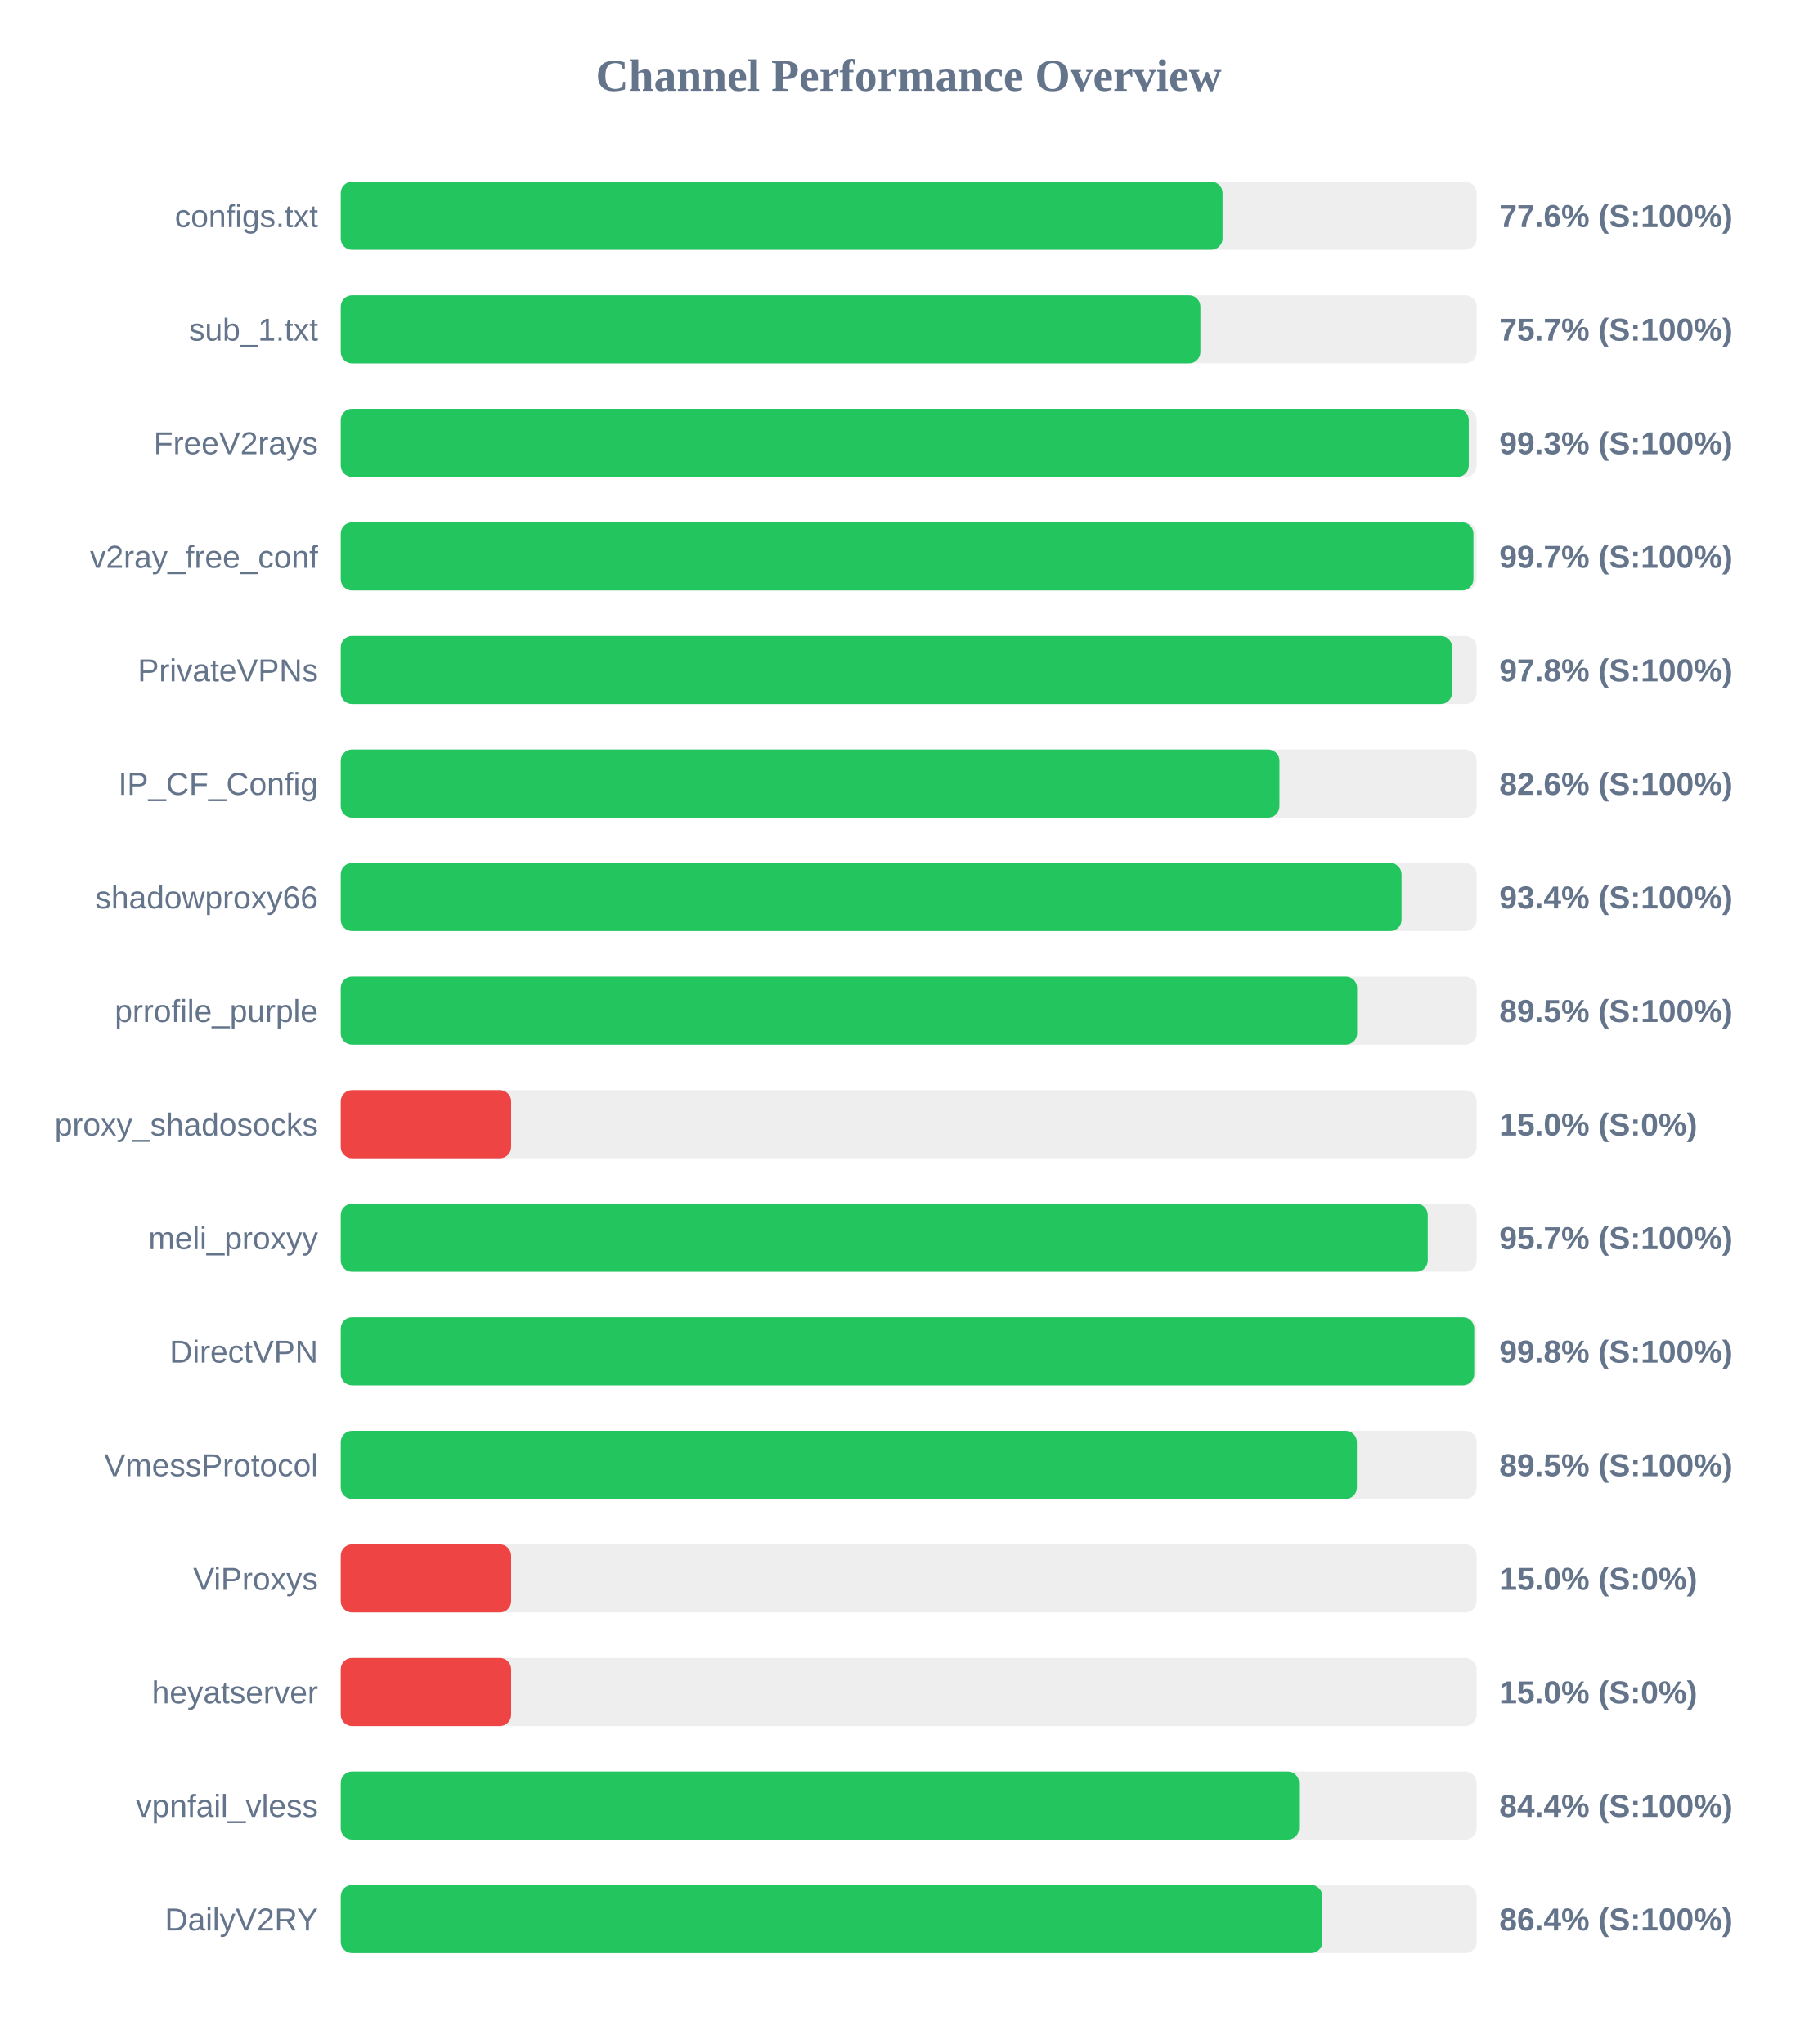
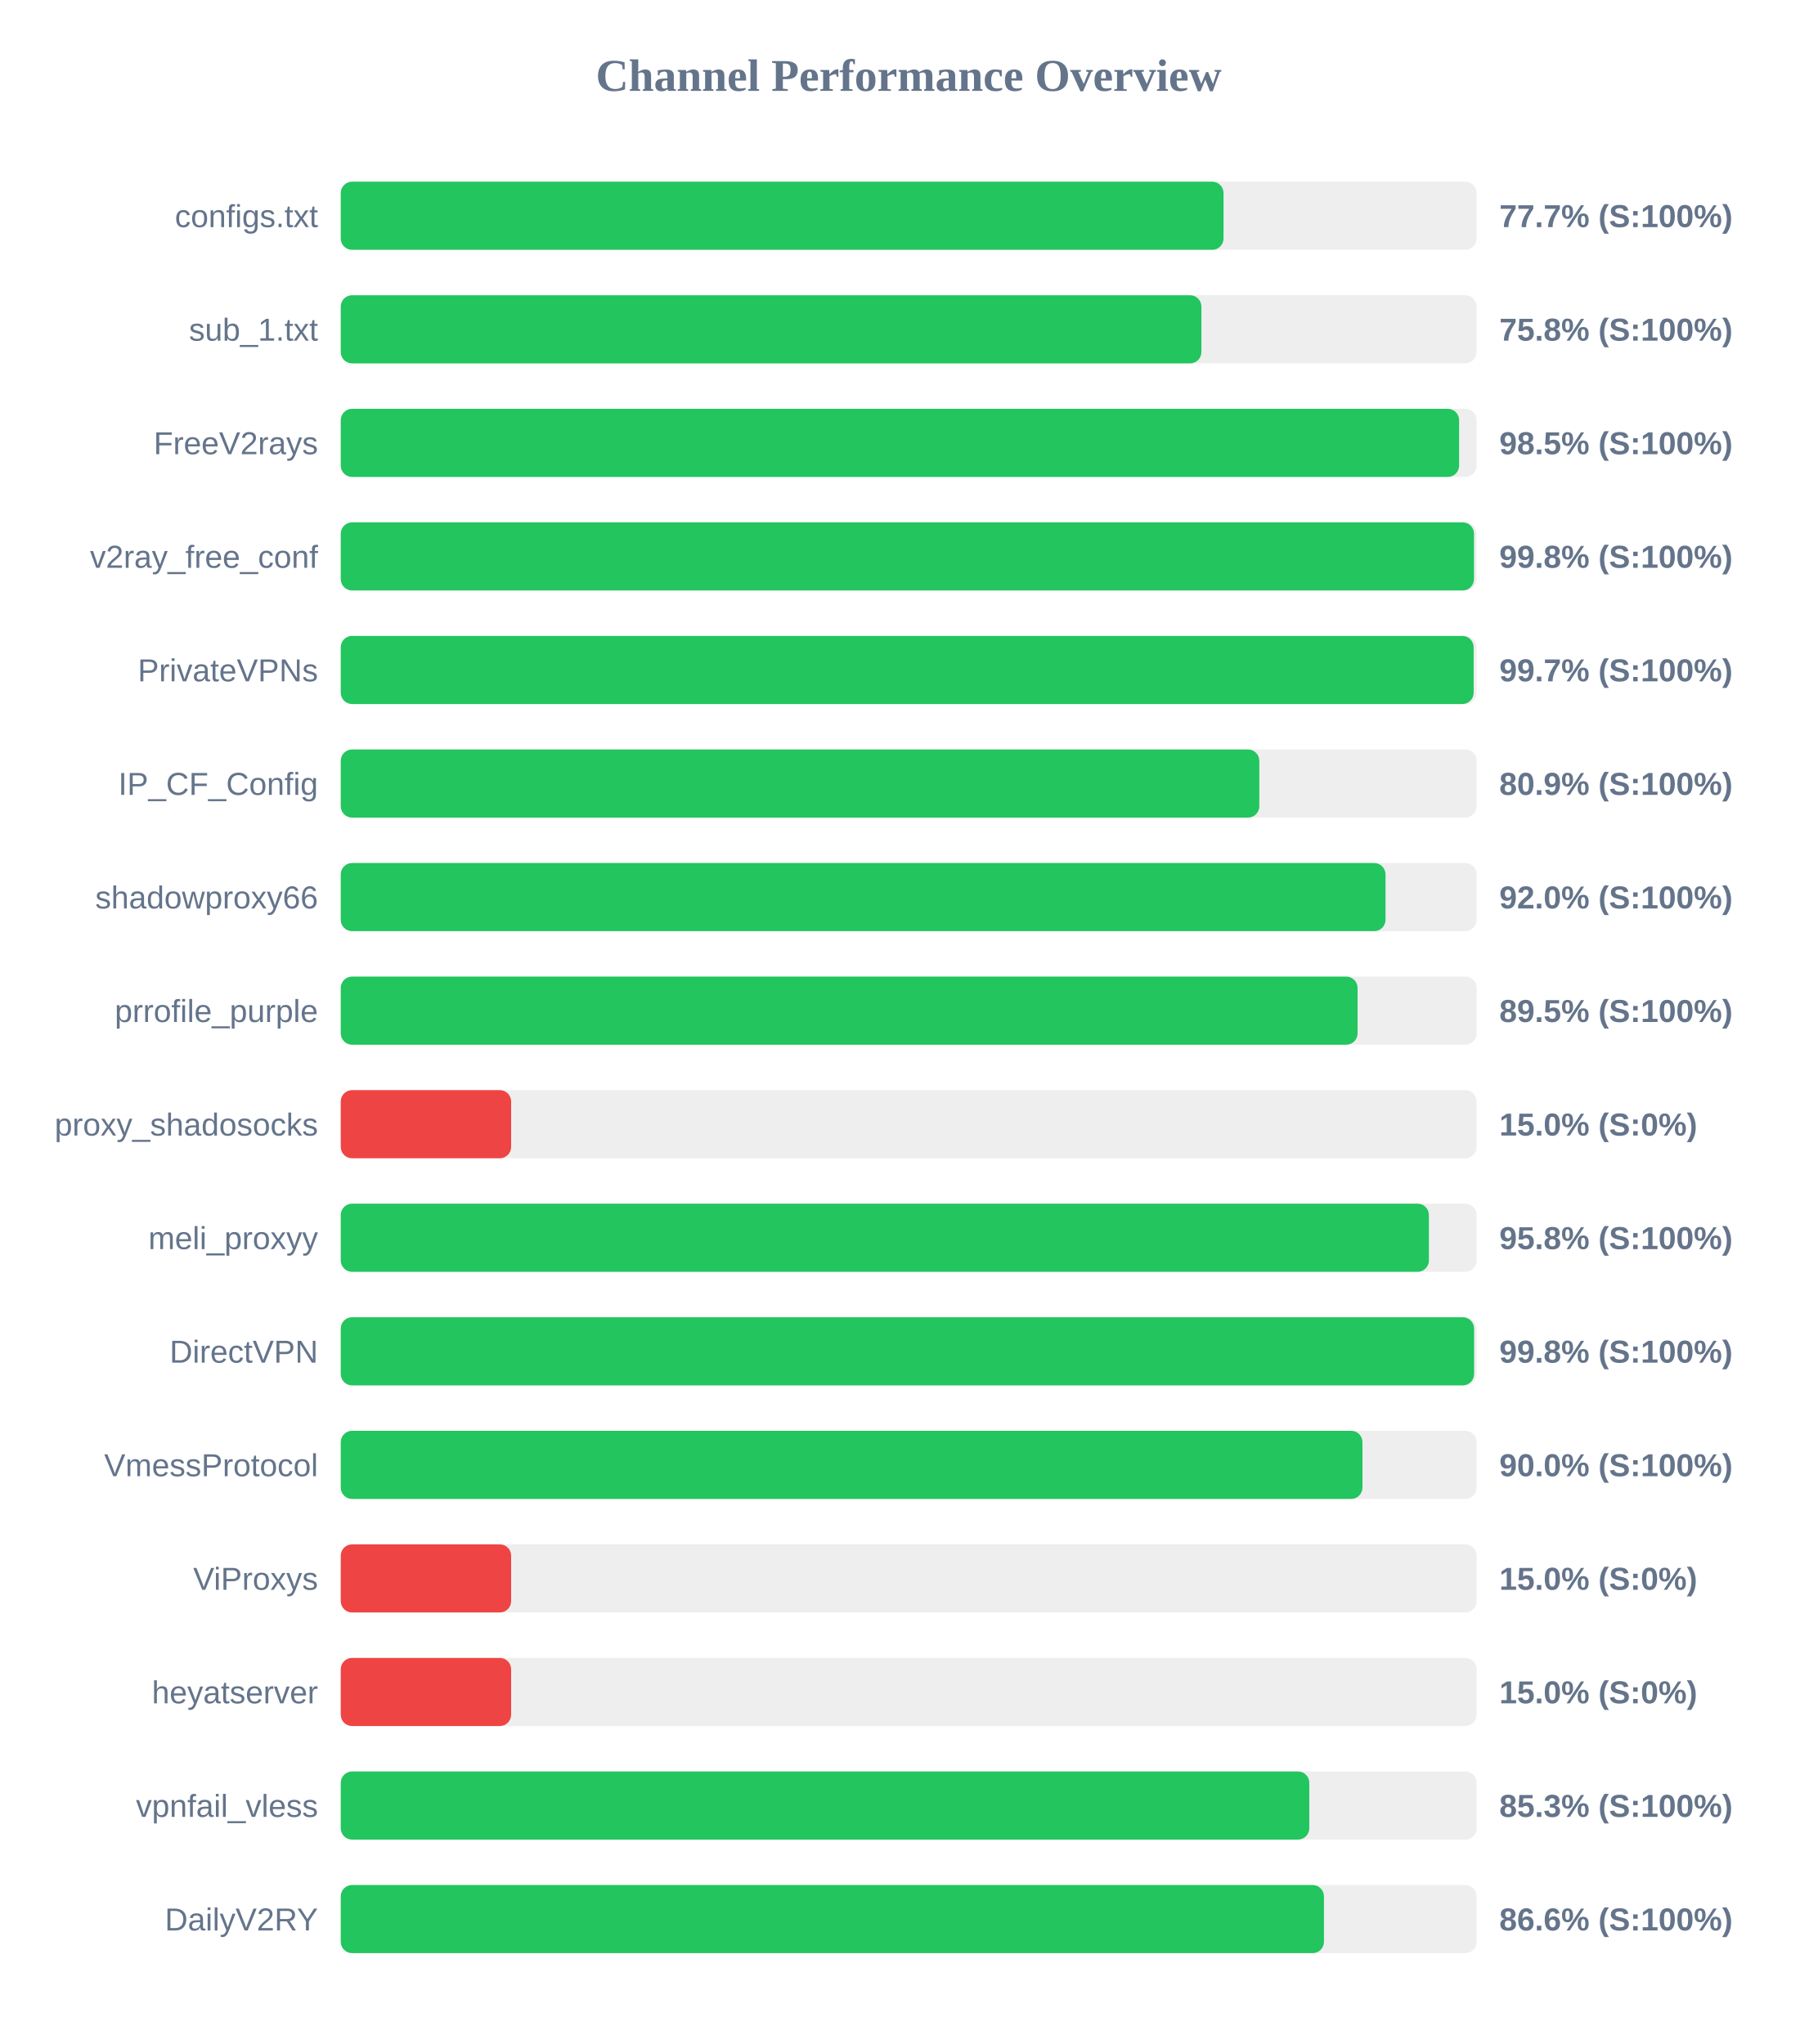
<svg xmlns="http://www.w3.org/2000/svg" width="800" height="900" version="1.1">
  <style>
        .row { font: 14px Arial; fill: #64748b; }
        .score { font: bold 14px Arial; fill: #64748b; }
    </style>
  <text x="400" y="40" text-anchor="middle" font-size="20px" font-weight="bold" fill="#64748b">Channel Performance Overview</text>
  <rect x="150" y="80" width="500" height="30" fill="#eee" rx="5" />
-   <rect x="150" y="80" width="388.15" height="30" fill="#22c55e" rx="5" />
+   <rect x="150" y="80" width="388.6" height="30" fill="#22c55e" rx="5" />
  <text x="140" y="100" text-anchor="end" class="row">configs.txt</text>
-   <text x="660" y="100" text-anchor="start" class="score">77.6% (S:100%)</text>
+   <text x="660" y="100" text-anchor="start" class="score">77.7% (S:100%)</text>
  <rect x="150" y="130" width="500" height="30" fill="#eee" rx="5" />
-   <rect x="150" y="130" width="378.4" height="30" fill="#22c55e" rx="5" />
+   <rect x="150" y="130" width="378.85" height="30" fill="#22c55e" rx="5" />
  <text x="140" y="150" text-anchor="end" class="row">sub_1.txt</text>
-   <text x="660" y="150" text-anchor="start" class="score">75.7% (S:100%)</text>
+   <text x="660" y="150" text-anchor="start" class="score">75.8% (S:100%)</text>
  <rect x="150" y="180" width="500" height="30" fill="#eee" rx="5" />
-   <rect x="150" y="180" width="496.55" height="30" fill="#22c55e" rx="5" />
+   <rect x="150" y="180" width="492.3" height="30" fill="#22c55e" rx="5" />
  <text x="140" y="200" text-anchor="end" class="row">FreeV2rays</text>
-   <text x="660" y="200" text-anchor="start" class="score">99.3% (S:100%)</text>
+   <text x="660" y="200" text-anchor="start" class="score">98.5% (S:100%)</text>
  <rect x="150" y="230" width="500" height="30" fill="#eee" rx="5" />
-   <rect x="150" y="230" width="498.6" height="30" fill="#22c55e" rx="5" />
+   <rect x="150" y="230" width="498.85" height="30" fill="#22c55e" rx="5" />
  <text x="140" y="250" text-anchor="end" class="row">v2ray_free_conf</text>
-   <text x="660" y="250" text-anchor="start" class="score">99.7% (S:100%)</text>
+   <text x="660" y="250" text-anchor="start" class="score">99.8% (S:100%)</text>
  <rect x="150" y="280" width="500" height="30" fill="#eee" rx="5" />
-   <rect x="150" y="280" width="489.2" height="30" fill="#22c55e" rx="5" />
+   <rect x="150" y="280" width="498.7" height="30" fill="#22c55e" rx="5" />
  <text x="140" y="300" text-anchor="end" class="row">PrivateVPNs</text>
-   <text x="660" y="300" text-anchor="start" class="score">97.8% (S:100%)</text>
+   <text x="660" y="300" text-anchor="start" class="score">99.7% (S:100%)</text>
  <rect x="150" y="330" width="500" height="30" fill="#eee" rx="5" />
-   <rect x="150" y="330" width="413.2" height="30" fill="#22c55e" rx="5" />
+   <rect x="150" y="330" width="404.35" height="30" fill="#22c55e" rx="5" />
  <text x="140" y="350" text-anchor="end" class="row">IP_CF_Config</text>
-   <text x="660" y="350" text-anchor="start" class="score">82.6% (S:100%)</text>
+   <text x="660" y="350" text-anchor="start" class="score">80.9% (S:100%)</text>
  <rect x="150" y="380" width="500" height="30" fill="#eee" rx="5" />
-   <rect x="150" y="380" width="466.95" height="30" fill="#22c55e" rx="5" />
+   <rect x="150" y="380" width="459.9" height="30" fill="#22c55e" rx="5" />
  <text x="140" y="400" text-anchor="end" class="row">shadowproxy66</text>
-   <text x="660" y="400" text-anchor="start" class="score">93.4% (S:100%)</text>
+   <text x="660" y="400" text-anchor="start" class="score">92.0% (S:100%)</text>
  <rect x="150" y="430" width="500" height="30" fill="#eee" rx="5" />
-   <rect x="150" y="430" width="447.4" height="30" fill="#22c55e" rx="5" />
+   <rect x="150" y="430" width="447.6" height="30" fill="#22c55e" rx="5" />
  <text x="140" y="450" text-anchor="end" class="row">prrofile_purple</text>
  <text x="660" y="450" text-anchor="start" class="score">89.5% (S:100%)</text>
  <rect x="150" y="480" width="500" height="30" fill="#eee" rx="5" />
  <rect x="150" y="480" width="75.0" height="30" fill="#ef4444" rx="5" />
  <text x="140" y="500" text-anchor="end" class="row">proxy_shadosocks</text>
  <text x="660" y="500" text-anchor="start" class="score">15.0% (S:0%)</text>
  <rect x="150" y="530" width="500" height="30" fill="#eee" rx="5" />
-   <rect x="150" y="530" width="478.5" height="30" fill="#22c55e" rx="5" />
+   <rect x="150" y="530" width="479.0" height="30" fill="#22c55e" rx="5" />
  <text x="140" y="550" text-anchor="end" class="row">meli_proxyy</text>
-   <text x="660" y="550" text-anchor="start" class="score">95.7% (S:100%)</text>
+   <text x="660" y="550" text-anchor="start" class="score">95.8% (S:100%)</text>
  <rect x="150" y="580" width="500" height="30" fill="#eee" rx="5" />
-   <rect x="150" y="580" width="498.95" height="30" fill="#22c55e" rx="5" />
+   <rect x="150" y="580" width="498.9" height="30" fill="#22c55e" rx="5" />
  <text x="140" y="600" text-anchor="end" class="row">DirectVPN</text>
  <text x="660" y="600" text-anchor="start" class="score">99.8% (S:100%)</text>
  <rect x="150" y="630" width="500" height="30" fill="#eee" rx="5" />
-   <rect x="150" y="630" width="447.3" height="30" fill="#22c55e" rx="5" />
+   <rect x="150" y="630" width="449.75" height="30" fill="#22c55e" rx="5" />
  <text x="140" y="650" text-anchor="end" class="row">VmessProtocol</text>
-   <text x="660" y="650" text-anchor="start" class="score">89.5% (S:100%)</text>
+   <text x="660" y="650" text-anchor="start" class="score">90.0% (S:100%)</text>
  <rect x="150" y="680" width="500" height="30" fill="#eee" rx="5" />
  <rect x="150" y="680" width="75.0" height="30" fill="#ef4444" rx="5" />
  <text x="140" y="700" text-anchor="end" class="row">ViProxys</text>
  <text x="660" y="700" text-anchor="start" class="score">15.0% (S:0%)</text>
  <rect x="150" y="730" width="500" height="30" fill="#eee" rx="5" />
  <rect x="150" y="730" width="75.0" height="30" fill="#ef4444" rx="5" />
  <text x="140" y="750" text-anchor="end" class="row">heyatserver</text>
  <text x="660" y="750" text-anchor="start" class="score">15.0% (S:0%)</text>
  <rect x="150" y="780" width="500" height="30" fill="#eee" rx="5" />
-   <rect x="150" y="780" width="421.85" height="30" fill="#22c55e" rx="5" />
+   <rect x="150" y="780" width="426.35" height="30" fill="#22c55e" rx="5" />
  <text x="140" y="800" text-anchor="end" class="row">vpnfail_vless</text>
-   <text x="660" y="800" text-anchor="start" class="score">84.4% (S:100%)</text>
+   <text x="660" y="800" text-anchor="start" class="score">85.3% (S:100%)</text>
  <rect x="150" y="830" width="500" height="30" fill="#eee" rx="5" />
-   <rect x="150" y="830" width="432.1" height="30" fill="#22c55e" rx="5" />
+   <rect x="150" y="830" width="432.8" height="30" fill="#22c55e" rx="5" />
  <text x="140" y="850" text-anchor="end" class="row">DailyV2RY</text>
-   <text x="660" y="850" text-anchor="start" class="score">86.4% (S:100%)</text>
+   <text x="660" y="850" text-anchor="start" class="score">86.6% (S:100%)</text>
</svg>
